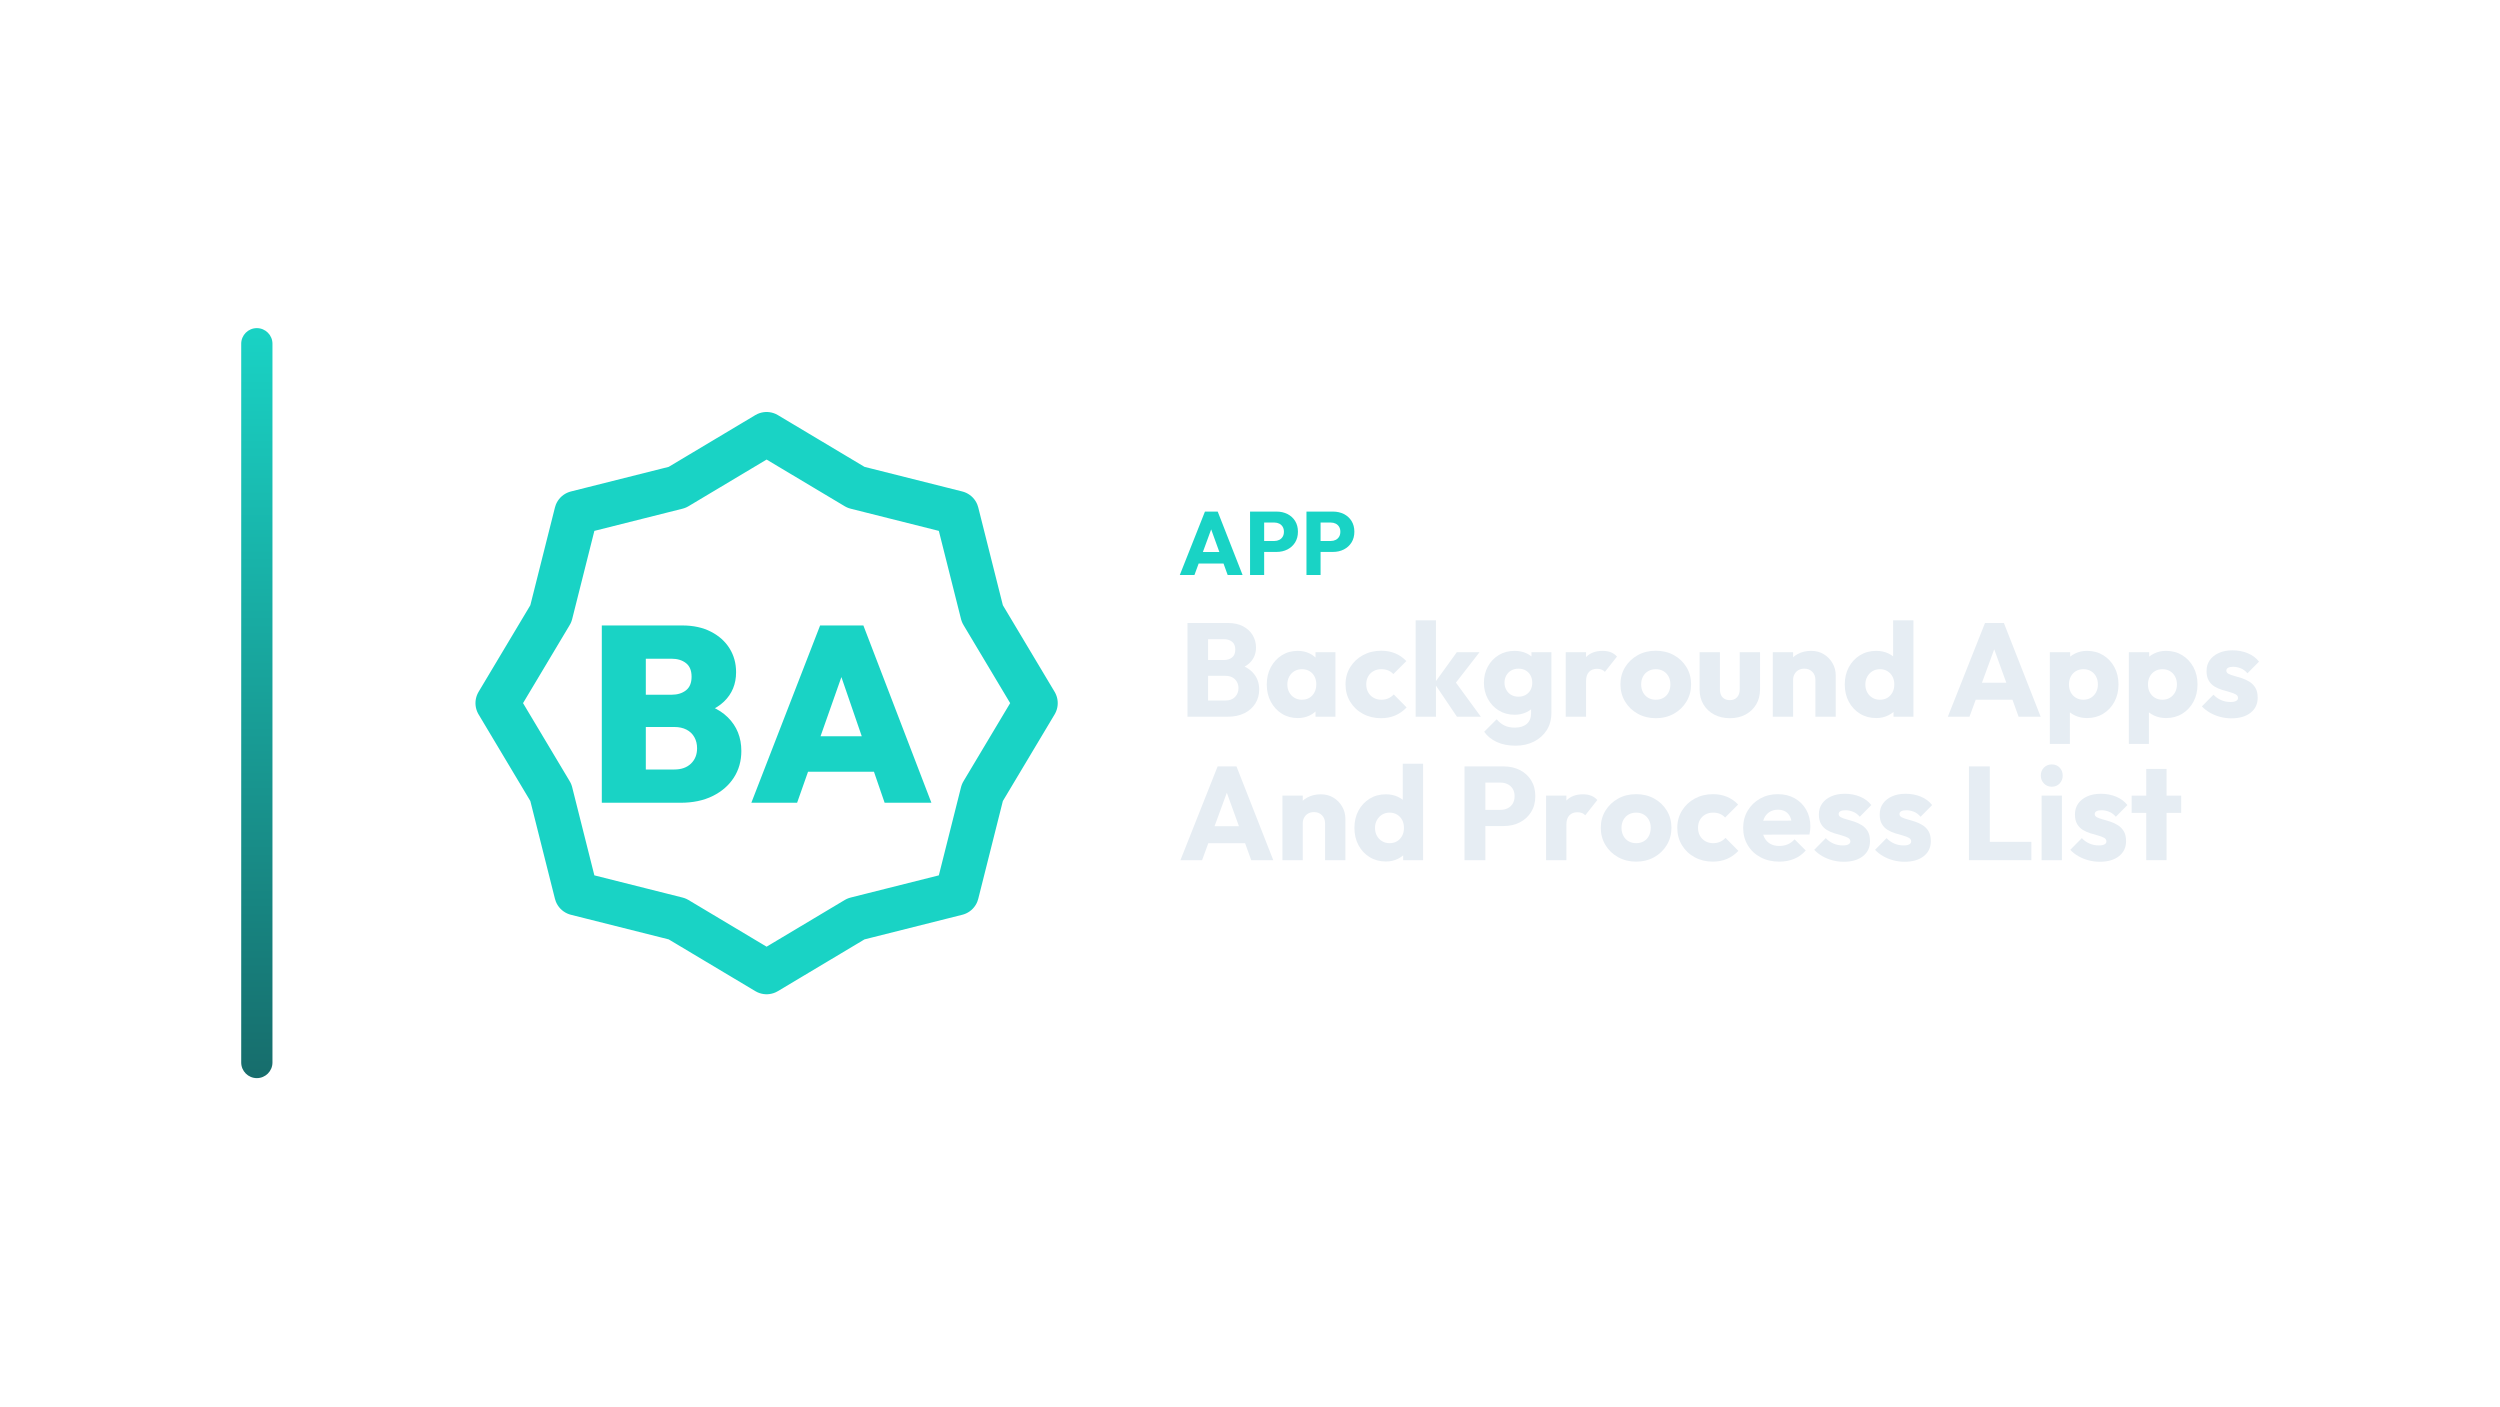
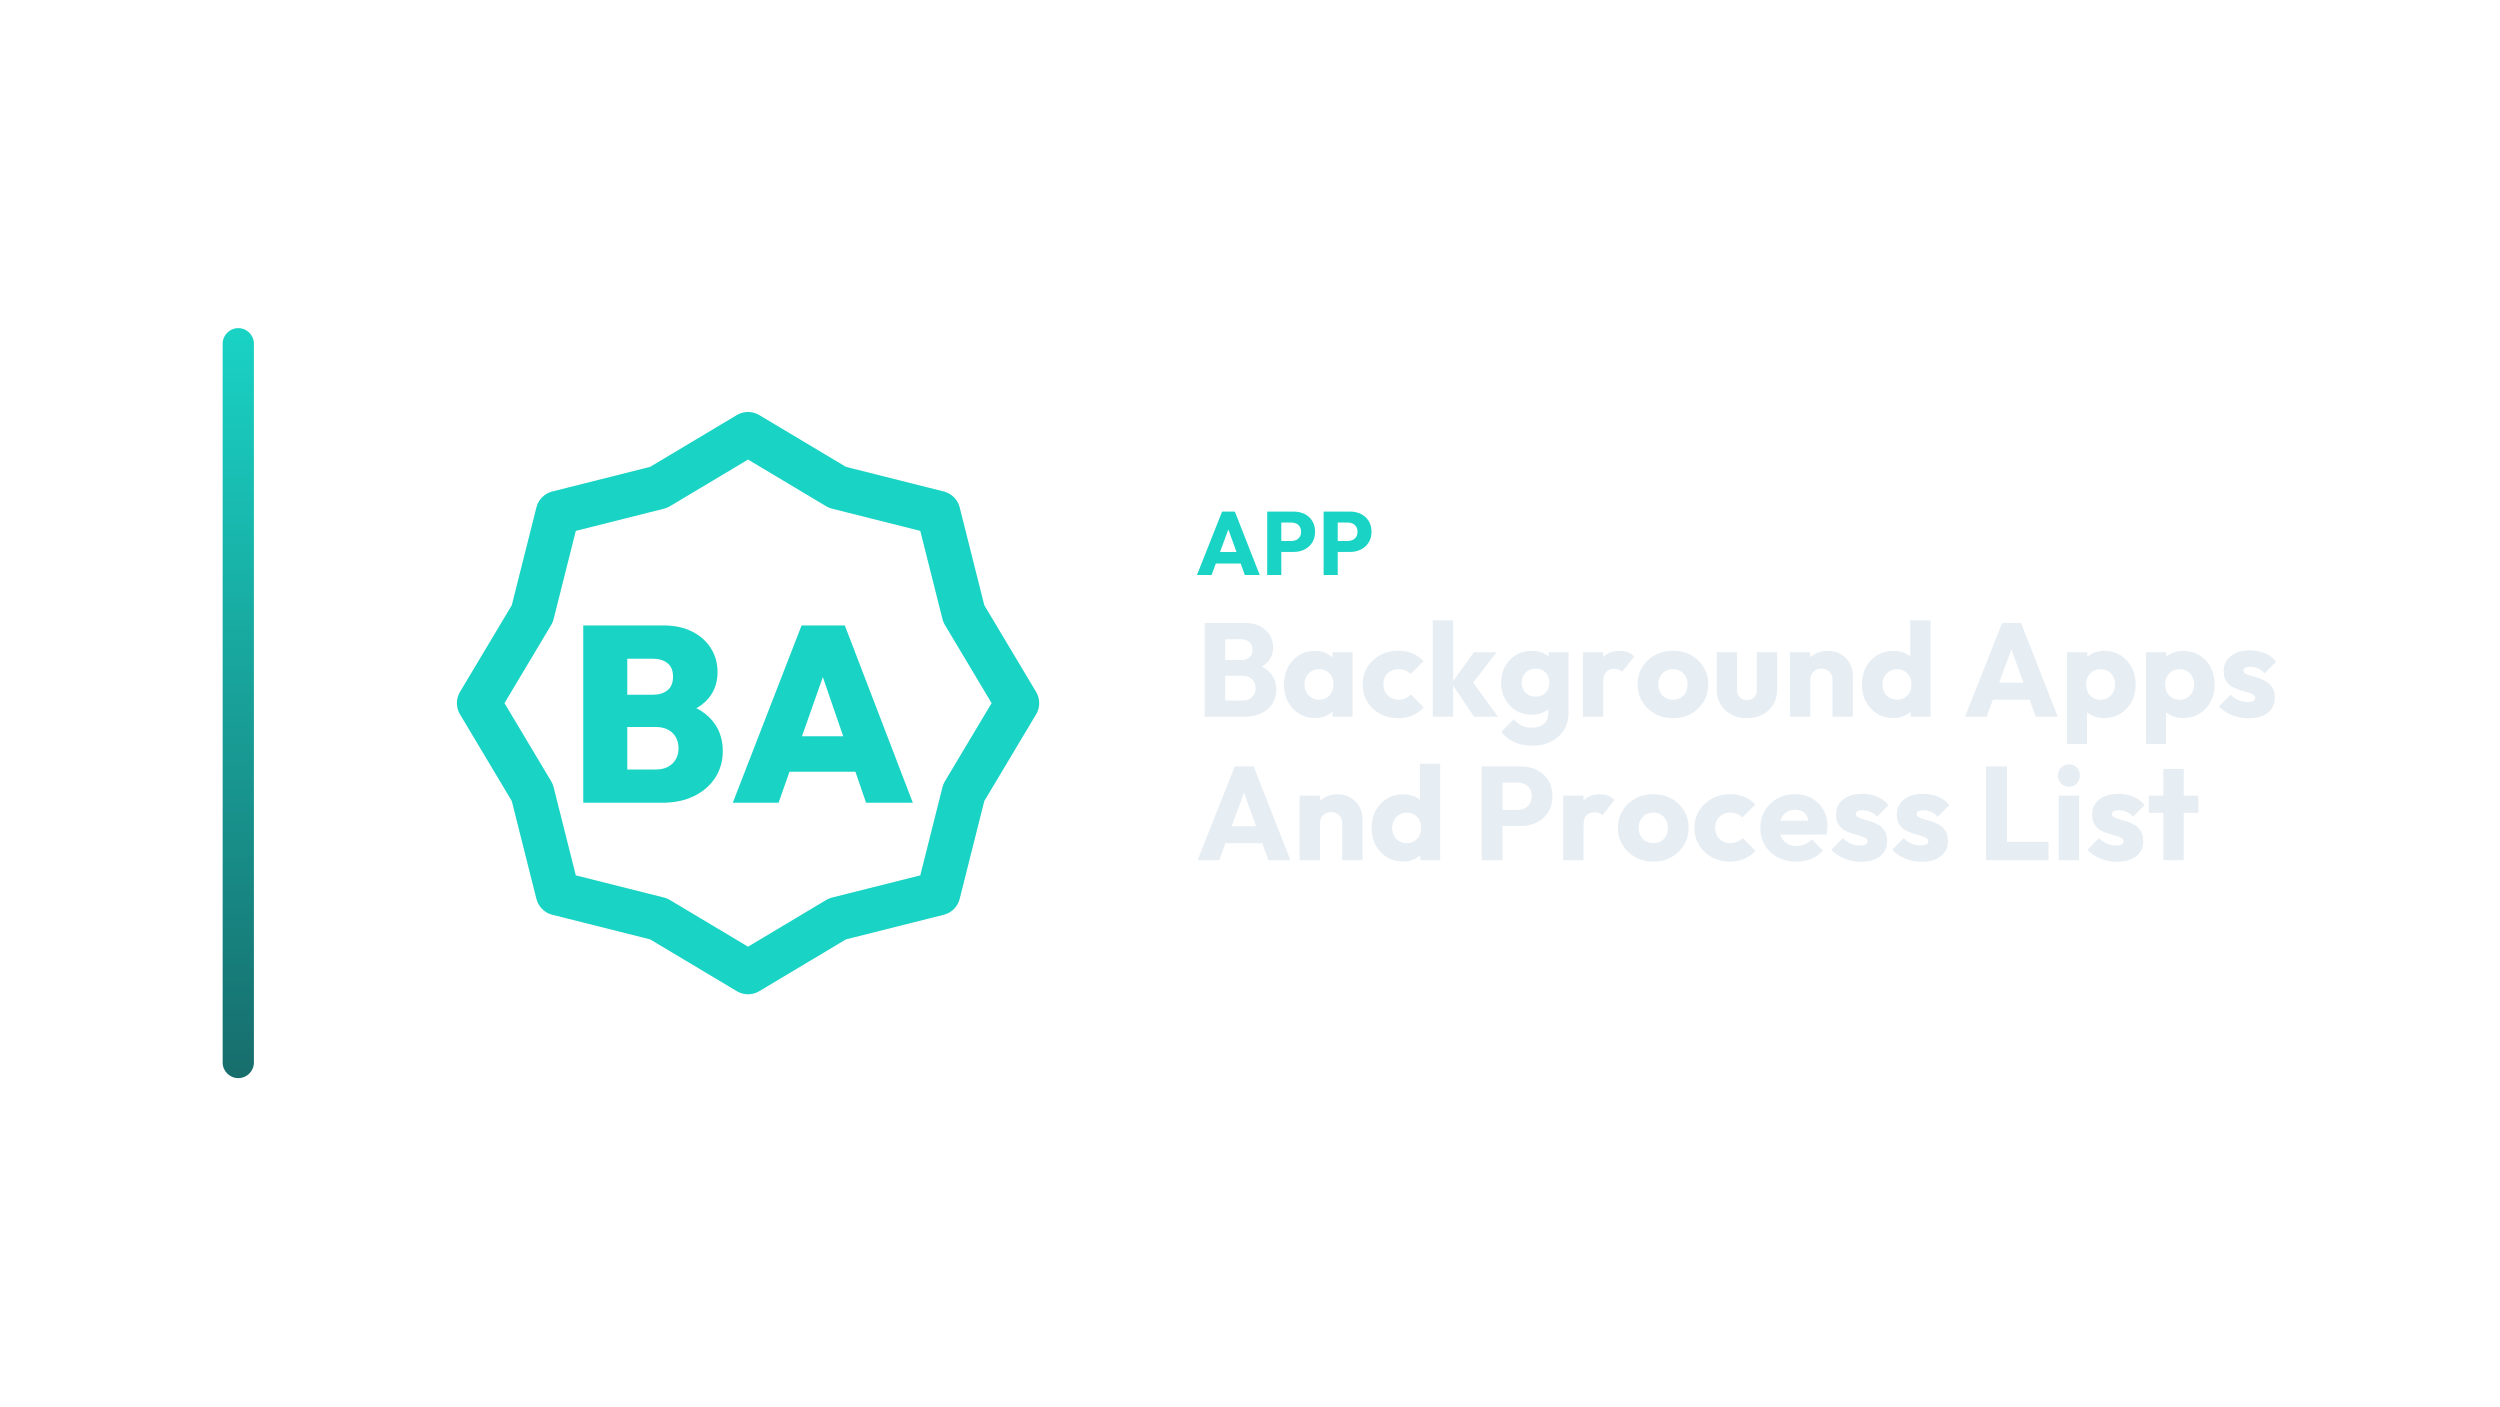
<svg xmlns="http://www.w3.org/2000/svg" width="1280" height="720" viewBox="0 0 1280 720">
-   <g transform="translate(53.5,0.0)">
+   <g transform="translate(44.0,0.0)">
    <defs>
      <linearGradient id="cbRail" x1="0" y1="0" x2="0" y2="1">
        <stop offset="0%" stop-color="#19D3C5" />
        <stop offset="100%" stop-color="#176D6C" />
      </linearGradient>
    </defs>
    <rect x="70" y="168" width="16" height="384" rx="8.0" fill="url(#cbRail)" />
    <g transform="translate(159,180) scale(0.70312)">
      <polygon points="256.0,60.0 321.1,98.9 394.6,117.4 413.1,190.9 452.0,256.0 413.1,321.1 394.6,394.6 321.1,413.1 256.0,452.0 190.9,413.1 117.4,394.6 98.9,321.1 60.0,256.0 98.9,190.9 117.4,117.4 190.9,98.9" fill="none" stroke="#19D3C5" stroke-width="32.0" stroke-linecap="round" stroke-linejoin="round" />
      <path d="M161.857 328.552V304.334H188.807Q196.455 304.334 200.917 300.055Q205.378 295.775 205.378 288.856Q205.378 284.303 203.375 280.753Q201.372 277.202 197.639 275.29Q193.906 273.378 188.807 273.378H161.857V249.888H186.804Q193.178 249.888 197.275 246.701Q201.372 243.514 201.372 236.777Q201.372 230.039 197.275 226.853Q193.178 223.666 186.804 223.666H161.857V199.448H194.634Q206.653 199.448 215.484 204.0Q224.316 208.552 229.05 216.2Q233.785 223.848 233.785 233.499Q233.785 246.428 224.953 254.895Q216.121 263.363 199.369 265.366V254.44Q217.942 256.625 227.775 266.367Q237.608 276.109 237.608 290.859Q237.608 301.785 232.146 310.252Q226.683 318.719 216.759 323.636Q206.835 328.552 193.36 328.552ZM136.0 328.552V199.448H168.049V328.552Z" fill="#19D3C5" stroke="none" />
      <path d="M244.892 328.552 294.968 199.448H326.47L376.0 328.552H341.948L304.619 220.024H316.455L278.215 328.552ZM275.302 305.973V280.115H346.501V305.973Z" fill="#19D3C5" stroke="none" />
    </g>
-     <path d="M550.553 294.41 563.433 261.934H569.965L582.707 294.41H575.071L565.319 267.454H567.941L558.051 294.41ZM557.867 288.522V282.634H575.577V288.522Z" fill="#19D3C5" stroke="none" />
-     <path d="M592.045 282.588V276.976H599.037Q600.371 276.976 601.475 276.424Q602.579 275.872 603.223 274.814Q603.867 273.756 603.867 272.238Q603.867 270.766 603.223 269.708Q602.579 268.65 601.475 268.098Q600.371 267.546 599.037 267.546H592.045V261.934H600.095Q603.177 261.934 605.661 263.176Q608.145 264.418 609.594 266.741Q611.043 269.064 611.043 272.238Q611.043 275.412 609.594 277.735Q608.145 280.058 605.661 281.323Q603.177 282.588 600.095 282.588ZM586.525 294.41V261.934H593.747V294.41Z" fill="#19D3C5" stroke="none" />
-     <path d="M620.933 282.588V276.976H627.925Q629.259 276.976 630.363 276.424Q631.467 275.872 632.111 274.814Q632.755 273.756 632.755 272.238Q632.755 270.766 632.111 269.708Q631.467 268.65 630.363 268.098Q629.259 267.546 627.925 267.546H620.933V261.934H628.983Q632.065 261.934 634.549 263.176Q637.033 264.418 638.482 266.741Q639.931 269.064 639.931 272.238Q639.931 275.412 638.482 277.735Q637.033 280.058 634.549 281.323Q632.065 282.588 628.983 282.588ZM615.413 294.41V261.934H622.635V294.41Z" fill="#19D3C5" stroke="none" />
-     <path d="M562.647 366.97V358.674H573.935Q577.063 358.674 578.831 356.838Q580.599 355.002 580.599 352.35Q580.599 350.514 579.783 349.086Q578.967 347.658 577.505 346.842Q576.043 346.026 573.935 346.026H562.647V337.934H573.051Q575.703 337.934 577.335 336.608Q578.967 335.282 578.967 332.562Q578.967 329.91 577.335 328.584Q575.703 327.258 573.051 327.258H562.647V318.962H575.091Q579.715 318.962 582.945 320.662Q586.175 322.362 587.875 325.218Q589.575 328.074 589.575 331.542Q589.575 335.962 586.719 339.022Q583.863 342.082 578.287 343.238L578.559 339.634Q584.611 340.79 587.909 344.326Q591.207 347.862 591.207 353.03Q591.207 356.974 589.269 360.136Q587.331 363.298 583.693 365.134Q580.055 366.97 574.955 366.97ZM554.487 366.97V318.962H565.027V366.97Z" fill="#E6EDF3" stroke="none" />
-     <path d="M610.927 367.65Q606.371 367.65 602.801 365.406Q599.231 363.162 597.157 359.286Q595.083 355.41 595.083 350.446Q595.083 345.482 597.157 341.606Q599.231 337.73 602.801 335.486Q606.371 333.242 610.927 333.242Q614.259 333.242 616.945 334.534Q619.631 335.826 621.331 338.104Q623.031 340.382 623.235 343.306V357.586Q623.031 360.51 621.365 362.788Q619.699 365.066 616.979 366.358Q614.259 367.65 610.927 367.65ZM613.035 358.266Q616.367 358.266 618.407 356.056Q620.447 353.846 620.447 350.446Q620.447 348.134 619.529 346.366Q618.611 344.598 616.945 343.612Q615.279 342.626 613.103 342.626Q610.927 342.626 609.261 343.612Q607.595 344.598 606.609 346.366Q605.623 348.134 605.623 350.446Q605.623 352.69 606.575 354.458Q607.527 356.226 609.227 357.246Q610.927 358.266 613.035 358.266ZM620.039 366.97V358.062L621.603 350.038L620.039 342.014V333.922H630.239V366.97Z" fill="#E6EDF3" stroke="none" />
-     <path d="M653.563 367.718Q648.463 367.718 644.315 365.474Q640.167 363.23 637.787 359.286Q635.407 355.342 635.407 350.446Q635.407 345.482 637.821 341.572Q640.235 337.662 644.383 335.418Q648.531 333.174 653.699 333.174Q657.575 333.174 660.805 334.5Q664.035 335.826 666.551 338.478L659.887 345.142Q658.731 343.85 657.201 343.238Q655.671 342.626 653.699 342.626Q651.455 342.626 649.721 343.612Q647.987 344.598 647.001 346.332Q646.015 348.066 646.015 350.378Q646.015 352.69 647.001 354.458Q647.987 356.226 649.755 357.246Q651.523 358.266 653.699 358.266Q655.739 358.266 657.337 357.552Q658.935 356.838 660.091 355.546L666.687 362.21Q664.103 364.93 660.839 366.324Q657.575 367.718 653.563 367.718Z" fill="#E6EDF3" stroke="none" />
-     <path d="M692.459 366.97 680.899 349.834 692.391 333.922H704.019L690.147 351.806L690.487 347.522L704.699 366.97ZM671.311 366.97V317.602H681.715V366.97Z" fill="#E6EDF3" stroke="none" />
-     <path d="M722.447 381.794Q717.007 381.794 712.893 379.924Q708.779 378.054 706.399 374.654L712.791 368.262Q714.559 370.37 716.769 371.458Q718.979 372.546 722.107 372.546Q725.983 372.546 728.193 370.642Q730.403 368.738 730.403 365.27V356.838L732.171 349.63L730.607 342.422V333.922H740.807V364.998Q740.807 370.098 738.427 373.838Q736.047 377.578 731.899 379.686Q727.751 381.794 722.447 381.794ZM721.971 365.95Q717.415 365.95 713.879 363.774Q710.343 361.598 708.303 357.858Q706.263 354.118 706.263 349.562Q706.263 344.938 708.303 341.232Q710.343 337.526 713.879 335.384Q717.415 333.242 721.971 333.242Q725.371 333.242 728.057 334.5Q730.743 335.758 732.409 338.036Q734.075 340.314 734.279 343.306V355.886Q734.075 358.81 732.409 361.088Q730.743 363.366 728.023 364.658Q725.303 365.95 721.971 365.95ZM723.943 356.702Q726.119 356.702 727.717 355.75Q729.315 354.798 730.165 353.2Q731.015 351.602 731.015 349.562Q731.015 347.522 730.165 345.89Q729.315 344.258 727.717 343.306Q726.119 342.354 723.943 342.354Q721.835 342.354 720.203 343.306Q718.571 344.258 717.687 345.89Q716.803 347.522 716.803 349.562Q716.803 351.466 717.687 353.132Q718.571 354.798 720.169 355.75Q721.767 356.702 723.943 356.702Z" fill="#E6EDF3" stroke="none" />
-     <path d="M748.151 366.97V333.922H758.555V366.97ZM758.555 348.814 754.203 345.414Q755.495 339.634 758.555 336.438Q761.615 333.242 767.055 333.242Q769.435 333.242 771.237 333.956Q773.039 334.67 774.399 336.166L768.211 343.986Q767.531 343.238 766.511 342.83Q765.491 342.422 764.199 342.422Q761.615 342.422 760.085 344.02Q758.555 345.618 758.555 348.814Z" fill="#E6EDF3" stroke="none" />
-     <path d="M794.255 367.718Q789.155 367.718 785.041 365.44Q780.927 363.162 778.547 359.218Q776.167 355.274 776.167 350.378Q776.167 345.482 778.547 341.606Q780.927 337.73 785.007 335.452Q789.087 333.174 794.255 333.174Q799.423 333.174 803.503 335.418Q807.583 337.662 809.963 341.572Q812.343 345.482 812.343 350.378Q812.343 355.274 809.963 359.218Q807.583 363.162 803.503 365.44Q799.423 367.718 794.255 367.718ZM794.255 358.266Q796.499 358.266 798.199 357.28Q799.899 356.294 800.817 354.492Q801.735 352.69 801.735 350.378Q801.735 348.066 800.783 346.332Q799.831 344.598 798.165 343.612Q796.499 342.626 794.255 342.626Q792.079 342.626 790.379 343.612Q788.679 344.598 787.727 346.366Q786.775 348.134 786.775 350.446Q786.775 352.69 787.727 354.492Q788.679 356.294 790.379 357.28Q792.079 358.266 794.255 358.266Z" fill="#E6EDF3" stroke="none" />
-     <path d="M832.199 367.718Q827.643 367.718 824.141 365.848Q820.639 363.978 818.667 360.68Q816.695 357.382 816.695 353.098V333.922H827.099V352.962Q827.099 354.662 827.677 355.886Q828.255 357.11 829.411 357.79Q830.567 358.47 832.199 358.47Q834.511 358.47 835.871 357.008Q837.231 355.546 837.231 352.962V333.922H847.635V353.03Q847.635 357.382 845.663 360.68Q843.691 363.978 840.223 365.848Q836.755 367.718 832.199 367.718Z" fill="#E6EDF3" stroke="none" />
-     <path d="M875.991 366.97V348.134Q875.991 345.55 874.393 343.952Q872.795 342.354 870.347 342.354Q868.647 342.354 867.355 343.068Q866.063 343.782 865.315 345.108Q864.567 346.434 864.567 348.134L860.555 346.162Q860.555 342.286 862.255 339.362Q863.955 336.438 866.981 334.84Q870.007 333.242 873.815 333.242Q877.487 333.242 880.309 334.976Q883.131 336.71 884.763 339.566Q886.395 342.422 886.395 345.822V366.97ZM854.163 366.97V333.922H864.567V366.97Z" fill="#E6EDF3" stroke="none" />
-     <path d="M907.135 367.65Q902.443 367.65 898.805 365.406Q895.167 363.162 893.093 359.286Q891.019 355.41 891.019 350.446Q891.019 345.482 893.093 341.606Q895.167 337.73 898.805 335.486Q902.443 333.242 907.135 333.242Q910.535 333.242 913.289 334.534Q916.043 335.826 917.845 338.104Q919.647 340.382 919.851 343.306V357.246Q919.647 360.17 917.879 362.516Q916.111 364.862 913.323 366.256Q910.535 367.65 907.135 367.65ZM908.971 358.266Q911.215 358.266 912.847 357.28Q914.479 356.294 915.431 354.526Q916.383 352.758 916.383 350.446Q916.383 348.134 915.465 346.4Q914.547 344.666 912.881 343.646Q911.215 342.626 909.039 342.626Q906.863 342.626 905.197 343.646Q903.531 344.666 902.545 346.434Q901.559 348.202 901.559 350.446Q901.559 352.69 902.511 354.458Q903.463 356.226 905.163 357.246Q906.863 358.266 908.971 358.266ZM926.175 366.97H915.975V358.062L917.539 350.038L915.771 342.014V317.602H926.175Z" fill="#E6EDF3" stroke="none" />
-     <path d="M943.787 366.97 962.827 318.962H972.483L991.319 366.97H980.031L965.615 327.122H969.491L954.871 366.97ZM954.599 358.266V349.562H980.779V358.266Z" fill="#E6EDF3" stroke="none" />
-     <path d="M1015.051 367.65Q1011.719 367.65 1008.931 366.358Q1006.143 365.066 1004.375 362.788Q1002.607 360.51 1002.335 357.586V343.646Q1002.607 340.722 1004.375 338.342Q1006.143 335.962 1008.931 334.602Q1011.719 333.242 1015.051 333.242Q1019.743 333.242 1023.381 335.486Q1027.019 337.73 1029.093 341.606Q1031.167 345.482 1031.167 350.446Q1031.167 355.41 1029.093 359.286Q1027.019 363.162 1023.381 365.406Q1019.743 367.65 1015.051 367.65ZM996.011 380.91V333.922H1006.415V342.422L1004.715 350.446L1006.279 358.47V380.91ZM1013.147 358.266Q1015.391 358.266 1017.057 357.246Q1018.723 356.226 1019.675 354.458Q1020.627 352.69 1020.627 350.446Q1020.627 348.134 1019.675 346.366Q1018.723 344.598 1017.057 343.612Q1015.391 342.626 1013.215 342.626Q1011.039 342.626 1009.373 343.612Q1007.707 344.598 1006.755 346.366Q1005.803 348.134 1005.803 350.446Q1005.803 352.69 1006.721 354.458Q1007.639 356.226 1009.339 357.246Q1011.039 358.266 1013.147 358.266Z" fill="#E6EDF3" stroke="none" />
-     <path d="M1055.511 367.65Q1052.179 367.65 1049.391 366.358Q1046.603 365.066 1044.835 362.788Q1043.067 360.51 1042.795 357.586V343.646Q1043.067 340.722 1044.835 338.342Q1046.603 335.962 1049.391 334.602Q1052.179 333.242 1055.511 333.242Q1060.203 333.242 1063.841 335.486Q1067.479 337.73 1069.553 341.606Q1071.627 345.482 1071.627 350.446Q1071.627 355.41 1069.553 359.286Q1067.479 363.162 1063.841 365.406Q1060.203 367.65 1055.511 367.65ZM1036.471 380.91V333.922H1046.875V342.422L1045.175 350.446L1046.739 358.47V380.91ZM1053.607 358.266Q1055.851 358.266 1057.517 357.246Q1059.183 356.226 1060.135 354.458Q1061.087 352.69 1061.087 350.446Q1061.087 348.134 1060.135 346.366Q1059.183 344.598 1057.517 343.612Q1055.851 342.626 1053.675 342.626Q1051.499 342.626 1049.833 343.612Q1048.167 344.598 1047.215 346.366Q1046.263 348.134 1046.263 350.446Q1046.263 352.69 1047.181 354.458Q1048.099 356.226 1049.799 357.246Q1051.499 358.266 1053.607 358.266Z" fill="#E6EDF3" stroke="none" />
-     <path d="M1088.967 367.786Q1086.043 367.786 1083.221 367.038Q1080.399 366.29 1077.985 364.896Q1075.571 363.502 1073.871 361.666L1079.787 355.682Q1081.419 357.45 1083.663 358.436Q1085.907 359.422 1088.559 359.422Q1090.395 359.422 1091.381 358.878Q1092.367 358.334 1092.367 357.382Q1092.367 356.158 1091.177 355.512Q1089.987 354.866 1088.151 354.356Q1086.315 353.846 1084.275 353.234Q1082.235 352.622 1080.399 351.534Q1078.563 350.446 1077.407 348.508Q1076.251 346.57 1076.251 343.578Q1076.251 340.382 1077.883 338.036Q1079.515 335.69 1082.507 334.33Q1085.499 332.97 1089.511 332.97Q1093.727 332.97 1097.297 334.432Q1100.867 335.894 1103.111 338.75L1097.195 344.734Q1095.631 342.898 1093.693 342.15Q1091.755 341.402 1089.919 341.402Q1088.151 341.402 1087.267 341.912Q1086.383 342.422 1086.383 343.374Q1086.383 344.394 1087.539 345.006Q1088.695 345.618 1090.531 346.094Q1092.367 346.57 1094.407 347.25Q1096.447 347.93 1098.283 349.086Q1100.119 350.242 1101.275 352.18Q1102.431 354.118 1102.431 357.246Q1102.431 362.074 1098.793 364.93Q1095.155 367.786 1088.967 367.786Z" fill="#E6EDF3" stroke="none" />
-     <path d="M550.883 440.41 569.923 392.402H579.579L598.415 440.41H587.127L572.711 400.562H576.587L561.967 440.41ZM561.695 431.706V423.002H587.875V431.706Z" fill="#E6EDF3" stroke="none" />
-     <path d="M624.935 440.41V421.574Q624.935 418.99 623.337 417.392Q621.739 415.794 619.291 415.794Q617.591 415.794 616.299 416.508Q615.007 417.222 614.259 418.548Q613.511 419.874 613.511 421.574L609.499 419.602Q609.499 415.726 611.199 412.802Q612.899 409.878 615.925 408.28Q618.951 406.682 622.759 406.682Q626.431 406.682 629.253 408.416Q632.075 410.15 633.707 413.006Q635.339 415.862 635.339 419.262V440.41ZM603.107 440.41V407.362H613.511V440.41Z" fill="#E6EDF3" stroke="none" />
-     <path d="M656.079 441.09Q651.387 441.09 647.749 438.846Q644.111 436.602 642.037 432.726Q639.963 428.85 639.963 423.886Q639.963 418.922 642.037 415.046Q644.111 411.17 647.749 408.926Q651.387 406.682 656.079 406.682Q659.479 406.682 662.233 407.974Q664.987 409.266 666.789 411.544Q668.591 413.822 668.795 416.746V430.686Q668.591 433.61 666.823 435.956Q665.055 438.302 662.267 439.696Q659.479 441.09 656.079 441.09ZM657.915 431.706Q660.159 431.706 661.791 430.72Q663.423 429.734 664.375 427.966Q665.327 426.198 665.327 423.886Q665.327 421.574 664.409 419.84Q663.491 418.106 661.825 417.086Q660.159 416.066 657.983 416.066Q655.807 416.066 654.141 417.086Q652.475 418.106 651.489 419.874Q650.503 421.642 650.503 423.886Q650.503 426.13 651.455 427.898Q652.407 429.666 654.107 430.686Q655.807 431.706 657.915 431.706ZM675.119 440.41H664.919V431.502L666.483 423.478L664.715 415.454V391.042H675.119Z" fill="#E6EDF3" stroke="none" />
-     <path d="M704.495 422.934V414.638H714.831Q716.803 414.638 718.435 413.822Q720.067 413.006 721.019 411.442Q721.971 409.878 721.971 407.634Q721.971 405.458 721.019 403.894Q720.067 402.33 718.435 401.514Q716.803 400.698 714.831 400.698H704.495V392.402H716.395Q720.951 392.402 724.623 394.238Q728.295 396.074 730.437 399.508Q732.579 402.942 732.579 407.634Q732.579 412.326 730.437 415.76Q728.295 419.194 724.623 421.064Q720.951 422.934 716.395 422.934ZM696.335 440.41V392.402H707.011V440.41Z" fill="#E6EDF3" stroke="none" />
-     <path d="M738.087 440.41V407.362H748.491V440.41ZM748.491 422.254 744.139 418.854Q745.431 413.074 748.491 409.878Q751.551 406.682 756.991 406.682Q759.371 406.682 761.173 407.396Q762.975 408.11 764.335 409.606L758.147 417.426Q757.467 416.678 756.447 416.27Q755.427 415.862 754.135 415.862Q751.551 415.862 750.021 417.46Q748.491 419.058 748.491 422.254Z" fill="#E6EDF3" stroke="none" />
-     <path d="M784.191 441.158Q779.091 441.158 774.977 438.88Q770.863 436.602 768.483 432.658Q766.103 428.714 766.103 423.818Q766.103 418.922 768.483 415.046Q770.863 411.17 774.943 408.892Q779.023 406.614 784.191 406.614Q789.359 406.614 793.439 408.858Q797.519 411.102 799.899 415.012Q802.279 418.922 802.279 423.818Q802.279 428.714 799.899 432.658Q797.519 436.602 793.439 438.88Q789.359 441.158 784.191 441.158ZM784.191 431.706Q786.435 431.706 788.135 430.72Q789.835 429.734 790.753 427.932Q791.671 426.13 791.671 423.818Q791.671 421.506 790.719 419.772Q789.767 418.038 788.101 417.052Q786.435 416.066 784.191 416.066Q782.015 416.066 780.315 417.052Q778.615 418.038 777.663 419.806Q776.711 421.574 776.711 423.886Q776.711 426.13 777.663 427.932Q778.615 429.734 780.315 430.72Q782.015 431.706 784.191 431.706Z" fill="#E6EDF3" stroke="none" />
-     <path d="M823.427 441.158Q818.327 441.158 814.179 438.914Q810.031 436.67 807.651 432.726Q805.271 428.782 805.271 423.886Q805.271 418.922 807.685 415.012Q810.099 411.102 814.247 408.858Q818.395 406.614 823.563 406.614Q827.439 406.614 830.669 407.94Q833.899 409.266 836.415 411.918L829.751 418.582Q828.595 417.29 827.065 416.678Q825.535 416.066 823.563 416.066Q821.319 416.066 819.585 417.052Q817.851 418.038 816.865 419.772Q815.879 421.506 815.879 423.818Q815.879 426.13 816.865 427.898Q817.851 429.666 819.619 430.686Q821.387 431.706 823.563 431.706Q825.603 431.706 827.201 430.992Q828.799 430.278 829.955 428.986L836.551 435.65Q833.967 438.37 830.703 439.764Q827.439 441.158 823.427 441.158Z" fill="#E6EDF3" stroke="none" />
-     <path d="M857.495 441.158Q852.123 441.158 847.941 438.948Q843.759 436.738 841.379 432.794Q838.999 428.85 838.999 423.886Q838.999 418.922 841.345 415.012Q843.691 411.102 847.703 408.858Q851.715 406.614 856.747 406.614Q861.643 406.614 865.383 408.722Q869.123 410.83 871.265 414.57Q873.407 418.31 873.407 423.138Q873.407 424.022 873.305 425.008Q873.203 425.994 872.931 427.286L844.439 427.354V420.214L868.511 420.146L864.023 423.138Q863.955 420.282 863.139 418.412Q862.323 416.542 860.725 415.556Q859.127 414.57 856.815 414.57Q854.367 414.57 852.565 415.692Q850.763 416.814 849.777 418.854Q848.791 420.894 848.791 423.818Q848.791 426.742 849.845 428.816Q850.899 430.89 852.837 432.012Q854.775 433.134 857.427 433.134Q859.875 433.134 861.847 432.284Q863.819 431.434 865.315 429.734L871.027 435.446Q868.579 438.302 865.111 439.73Q861.643 441.158 857.495 441.158Z" fill="#E6EDF3" stroke="none" />
-     <path d="M890.475 441.226Q887.551 441.226 884.729 440.478Q881.907 439.73 879.493 438.336Q877.079 436.942 875.379 435.106L881.295 429.122Q882.927 430.89 885.171 431.876Q887.415 432.862 890.067 432.862Q891.903 432.862 892.889 432.318Q893.875 431.774 893.875 430.822Q893.875 429.598 892.685 428.952Q891.495 428.306 889.659 427.796Q887.823 427.286 885.783 426.674Q883.743 426.062 881.907 424.974Q880.071 423.886 878.915 421.948Q877.759 420.01 877.759 417.018Q877.759 413.822 879.391 411.476Q881.023 409.13 884.015 407.77Q887.007 406.41 891.019 406.41Q895.235 406.41 898.805 407.872Q902.375 409.334 904.619 412.19L898.703 418.174Q897.139 416.338 895.201 415.59Q893.263 414.842 891.427 414.842Q889.659 414.842 888.775 415.352Q887.891 415.862 887.891 416.814Q887.891 417.834 889.047 418.446Q890.203 419.058 892.039 419.534Q893.875 420.01 895.915 420.69Q897.955 421.37 899.791 422.526Q901.627 423.682 902.783 425.62Q903.939 427.558 903.939 430.686Q903.939 435.514 900.301 438.37Q896.663 441.226 890.475 441.226Z" fill="#E6EDF3" stroke="none" />
-     <path d="M921.619 441.226Q918.695 441.226 915.873 440.478Q913.051 439.73 910.637 438.336Q908.223 436.942 906.523 435.106L912.439 429.122Q914.071 430.89 916.315 431.876Q918.559 432.862 921.211 432.862Q923.047 432.862 924.033 432.318Q925.019 431.774 925.019 430.822Q925.019 429.598 923.829 428.952Q922.639 428.306 920.803 427.796Q918.967 427.286 916.927 426.674Q914.887 426.062 913.051 424.974Q911.215 423.886 910.059 421.948Q908.903 420.01 908.903 417.018Q908.903 413.822 910.535 411.476Q912.167 409.13 915.159 407.77Q918.151 406.41 922.163 406.41Q926.379 406.41 929.949 407.872Q933.519 409.334 935.763 412.19L929.847 418.174Q928.283 416.338 926.345 415.59Q924.407 414.842 922.571 414.842Q920.803 414.842 919.919 415.352Q919.035 415.862 919.035 416.814Q919.035 417.834 920.191 418.446Q921.347 419.058 923.183 419.534Q925.019 420.01 927.059 420.69Q929.099 421.37 930.935 422.526Q932.771 423.682 933.927 425.62Q935.083 427.558 935.083 430.686Q935.083 435.514 931.445 438.37Q927.807 441.226 921.619 441.226Z" fill="#E6EDF3" stroke="none" />
-     <path d="M954.599 440.41V392.402H965.275V440.41ZM962.827 440.41V431.026H986.559V440.41Z" fill="#E6EDF3" stroke="none" />
-     <path d="M991.795 440.41V407.362H1002.199V440.41ZM997.031 402.806Q994.583 402.806 992.985 401.14Q991.387 399.474 991.387 397.094Q991.387 394.646 992.985 393.014Q994.583 391.382 997.031 391.382Q999.479 391.382 1001.043 393.014Q1002.607 394.646 1002.607 397.094Q1002.607 399.474 1001.043 401.14Q999.479 402.806 997.031 402.806Z" fill="#E6EDF3" stroke="none" />
-     <path d="M1021.579 441.226Q1018.655 441.226 1015.833 440.478Q1013.011 439.73 1010.597 438.336Q1008.183 436.942 1006.483 435.106L1012.399 429.122Q1014.031 430.89 1016.275 431.876Q1018.519 432.862 1021.171 432.862Q1023.007 432.862 1023.993 432.318Q1024.979 431.774 1024.979 430.822Q1024.979 429.598 1023.789 428.952Q1022.599 428.306 1020.763 427.796Q1018.927 427.286 1016.887 426.674Q1014.847 426.062 1013.011 424.974Q1011.175 423.886 1010.019 421.948Q1008.863 420.01 1008.863 417.018Q1008.863 413.822 1010.495 411.476Q1012.127 409.13 1015.119 407.77Q1018.111 406.41 1022.123 406.41Q1026.339 406.41 1029.909 407.872Q1033.479 409.334 1035.723 412.19L1029.807 418.174Q1028.243 416.338 1026.305 415.59Q1024.367 414.842 1022.531 414.842Q1020.763 414.842 1019.879 415.352Q1018.995 415.862 1018.995 416.814Q1018.995 417.834 1020.151 418.446Q1021.307 419.058 1023.143 419.534Q1024.979 420.01 1027.019 420.69Q1029.059 421.37 1030.895 422.526Q1032.731 423.682 1033.887 425.62Q1035.043 427.558 1035.043 430.686Q1035.043 435.514 1031.405 438.37Q1027.767 441.226 1021.579 441.226Z" fill="#E6EDF3" stroke="none" />
-     <path d="M1045.379 440.41V393.694H1055.783V440.41ZM1037.899 416.202V407.362H1063.263V416.202Z" fill="#E6EDF3" stroke="none" />
+     <path d="M568.834 294.41 581.714 261.934H588.246L600.988 294.41H593.352L583.6 267.454H586.222L576.332 294.41ZM576.148 288.522V282.634H593.858V288.522Z" fill="#19D3C5" stroke="none" />
+     <path d="M610.326 282.588V276.976H617.318Q618.652 276.976 619.756 276.424Q620.86 275.872 621.504 274.814Q622.148 273.756 622.148 272.238Q622.148 270.766 621.504 269.708Q620.86 268.65 619.756 268.098Q618.652 267.546 617.318 267.546H610.326V261.934H618.376Q621.458 261.934 623.942 263.176Q626.426 264.418 627.875 266.741Q629.324 269.064 629.324 272.238Q629.324 275.412 627.875 277.735Q626.426 280.058 623.942 281.323Q621.458 282.588 618.376 282.588ZM604.806 294.41V261.934H612.028V294.41Z" fill="#19D3C5" stroke="none" />
+     <path d="M639.214 282.588V276.976H646.206Q647.54 276.976 648.644 276.424Q649.748 275.872 650.392 274.814Q651.036 273.756 651.036 272.238Q651.036 270.766 650.392 269.708Q649.748 268.65 648.644 268.098Q647.54 267.546 646.206 267.546H639.214V261.934H647.264Q650.346 261.934 652.83 263.176Q655.314 264.418 656.763 266.741Q658.212 269.064 658.212 272.238Q658.212 275.412 656.763 277.735Q655.314 280.058 652.83 281.323Q650.346 282.588 647.264 282.588ZM633.694 294.41V261.934H640.916V294.41Z" fill="#19D3C5" stroke="none" />
+     <path d="M580.928 366.97V358.674H592.216Q595.344 358.674 597.112 356.838Q598.88 355.002 598.88 352.35Q598.88 350.514 598.064 349.086Q597.248 347.658 595.786 346.842Q594.324 346.026 592.216 346.026H580.928V337.934H591.332Q593.984 337.934 595.616 336.608Q597.248 335.282 597.248 332.562Q597.248 329.91 595.616 328.584Q593.984 327.258 591.332 327.258H580.928V318.962H593.372Q597.996 318.962 601.226 320.662Q604.456 322.362 606.156 325.218Q607.856 328.074 607.856 331.542Q607.856 335.962 605 339.022Q602.144 342.082 596.568 343.238L596.84 339.634Q602.892 340.79 606.19 344.326Q609.488 347.862 609.488 353.03Q609.488 356.974 607.55 360.136Q605.612 363.298 601.974 365.134Q598.336 366.97 593.236 366.97ZM572.768 366.97V318.962H583.308V366.97Z" fill="#E6EDF3" stroke="none" />
+     <path d="M629.208 367.65Q624.652 367.65 621.082 365.406Q617.512 363.162 615.438 359.286Q613.364 355.41 613.364 350.446Q613.364 345.482 615.438 341.606Q617.512 337.73 621.082 335.486Q624.652 333.242 629.208 333.242Q632.54 333.242 635.226 334.534Q637.912 335.826 639.612 338.104Q641.312 340.382 641.516 343.306V357.586Q641.312 360.51 639.646 362.788Q637.98 365.066 635.26 366.358Q632.54 367.65 629.208 367.65ZM631.316 358.266Q634.648 358.266 636.688 356.056Q638.728 353.846 638.728 350.446Q638.728 348.134 637.81 346.366Q636.892 344.598 635.226 343.612Q633.56 342.626 631.384 342.626Q629.208 342.626 627.542 343.612Q625.876 344.598 624.89 346.366Q623.904 348.134 623.904 350.446Q623.904 352.69 624.856 354.458Q625.808 356.226 627.508 357.246Q629.208 358.266 631.316 358.266ZM638.32 366.97V358.062L639.884 350.038L638.32 342.014V333.922H648.52V366.97Z" fill="#E6EDF3" stroke="none" />
+     <path d="M671.844 367.718Q666.744 367.718 662.596 365.474Q658.448 363.23 656.068 359.286Q653.688 355.342 653.688 350.446Q653.688 345.482 656.102 341.572Q658.516 337.662 662.664 335.418Q666.812 333.174 671.98 333.174Q675.856 333.174 679.086 334.5Q682.316 335.826 684.832 338.478L678.168 345.142Q677.012 343.85 675.482 343.238Q673.952 342.626 671.98 342.626Q669.736 342.626 668.002 343.612Q666.268 344.598 665.282 346.332Q664.296 348.066 664.296 350.378Q664.296 352.69 665.282 354.458Q666.268 356.226 668.036 357.246Q669.804 358.266 671.98 358.266Q674.02 358.266 675.618 357.552Q677.216 356.838 678.372 355.546L684.968 362.21Q682.384 364.93 679.12 366.324Q675.856 367.718 671.844 367.718Z" fill="#E6EDF3" stroke="none" />
+     <path d="M710.74 366.97 699.18 349.834 710.672 333.922H722.3L708.428 351.806L708.768 347.522L722.98 366.97ZM689.592 366.97V317.602H699.996V366.97Z" fill="#E6EDF3" stroke="none" />
+     <path d="M740.728 381.794Q735.288 381.794 731.174 379.924Q727.06 378.054 724.68 374.654L731.072 368.262Q732.84 370.37 735.05 371.458Q737.26 372.546 740.388 372.546Q744.264 372.546 746.474 370.642Q748.684 368.738 748.684 365.27V356.838L750.452 349.63L748.888 342.422V333.922H759.088V364.998Q759.088 370.098 756.708 373.838Q754.328 377.578 750.18 379.686Q746.032 381.794 740.728 381.794ZM740.252 365.95Q735.696 365.95 732.16 363.774Q728.624 361.598 726.584 357.858Q724.544 354.118 724.544 349.562Q724.544 344.938 726.584 341.232Q728.624 337.526 732.16 335.384Q735.696 333.242 740.252 333.242Q743.652 333.242 746.338 334.5Q749.024 335.758 750.69 338.036Q752.356 340.314 752.56 343.306V355.886Q752.356 358.81 750.69 361.088Q749.024 363.366 746.304 364.658Q743.584 365.95 740.252 365.95ZM742.224 356.702Q744.4 356.702 745.998 355.75Q747.596 354.798 748.446 353.2Q749.296 351.602 749.296 349.562Q749.296 347.522 748.446 345.89Q747.596 344.258 745.998 343.306Q744.4 342.354 742.224 342.354Q740.116 342.354 738.484 343.306Q736.852 344.258 735.968 345.89Q735.084 347.522 735.084 349.562Q735.084 351.466 735.968 353.132Q736.852 354.798 738.45 355.75Q740.048 356.702 742.224 356.702Z" fill="#E6EDF3" stroke="none" />
+     <path d="M766.432 366.97V333.922H776.836V366.97ZM776.836 348.814 772.484 345.414Q773.776 339.634 776.836 336.438Q779.896 333.242 785.336 333.242Q787.716 333.242 789.518 333.956Q791.32 334.67 792.68 336.166L786.492 343.986Q785.812 343.238 784.792 342.83Q783.772 342.422 782.48 342.422Q779.896 342.422 778.366 344.02Q776.836 345.618 776.836 348.814Z" fill="#E6EDF3" stroke="none" />
+     <path d="M812.536 367.718Q807.436 367.718 803.322 365.44Q799.208 363.162 796.828 359.218Q794.448 355.274 794.448 350.378Q794.448 345.482 796.828 341.606Q799.208 337.73 803.288 335.452Q807.368 333.174 812.536 333.174Q817.704 333.174 821.784 335.418Q825.864 337.662 828.244 341.572Q830.624 345.482 830.624 350.378Q830.624 355.274 828.244 359.218Q825.864 363.162 821.784 365.44Q817.704 367.718 812.536 367.718ZM812.536 358.266Q814.78 358.266 816.48 357.28Q818.18 356.294 819.098 354.492Q820.016 352.69 820.016 350.378Q820.016 348.066 819.064 346.332Q818.112 344.598 816.446 343.612Q814.78 342.626 812.536 342.626Q810.36 342.626 808.66 343.612Q806.96 344.598 806.008 346.366Q805.056 348.134 805.056 350.446Q805.056 352.69 806.008 354.492Q806.96 356.294 808.66 357.28Q810.36 358.266 812.536 358.266Z" fill="#E6EDF3" stroke="none" />
+     <path d="M850.48 367.718Q845.924 367.718 842.422 365.848Q838.92 363.978 836.948 360.68Q834.976 357.382 834.976 353.098V333.922H845.38V352.962Q845.38 354.662 845.958 355.886Q846.536 357.11 847.692 357.79Q848.848 358.47 850.48 358.47Q852.792 358.47 854.152 357.008Q855.512 355.546 855.512 352.962V333.922H865.916V353.03Q865.916 357.382 863.944 360.68Q861.972 363.978 858.504 365.848Q855.036 367.718 850.48 367.718Z" fill="#E6EDF3" stroke="none" />
+     <path d="M894.272 366.97V348.134Q894.272 345.55 892.674 343.952Q891.076 342.354 888.628 342.354Q886.928 342.354 885.636 343.068Q884.344 343.782 883.596 345.108Q882.848 346.434 882.848 348.134L878.836 346.162Q878.836 342.286 880.536 339.362Q882.236 336.438 885.262 334.84Q888.288 333.242 892.096 333.242Q895.768 333.242 898.59 334.976Q901.412 336.71 903.044 339.566Q904.676 342.422 904.676 345.822V366.97ZM872.444 366.97V333.922H882.848V366.97Z" fill="#E6EDF3" stroke="none" />
+     <path d="M925.416 367.65Q920.724 367.65 917.086 365.406Q913.448 363.162 911.374 359.286Q909.3 355.41 909.3 350.446Q909.3 345.482 911.374 341.606Q913.448 337.73 917.086 335.486Q920.724 333.242 925.416 333.242Q928.816 333.242 931.57 334.534Q934.324 335.826 936.126 338.104Q937.928 340.382 938.132 343.306V357.246Q937.928 360.17 936.16 362.516Q934.392 364.862 931.604 366.256Q928.816 367.65 925.416 367.65ZM927.252 358.266Q929.496 358.266 931.128 357.28Q932.76 356.294 933.712 354.526Q934.664 352.758 934.664 350.446Q934.664 348.134 933.746 346.4Q932.828 344.666 931.162 343.646Q929.496 342.626 927.32 342.626Q925.144 342.626 923.478 343.646Q921.812 344.666 920.826 346.434Q919.84 348.202 919.84 350.446Q919.84 352.69 920.792 354.458Q921.744 356.226 923.444 357.246Q925.144 358.266 927.252 358.266ZM944.456 366.97H934.256V358.062L935.82 350.038L934.052 342.014V317.602H944.456Z" fill="#E6EDF3" stroke="none" />
+     <path d="M962.068 366.97 981.108 318.962H990.764L1009.6 366.97H998.312L983.896 327.122H987.772L973.152 366.97ZM972.88 358.266V349.562H999.06V358.266Z" fill="#E6EDF3" stroke="none" />
+     <path d="M1033.332 367.65Q1030 367.65 1027.212 366.358Q1024.424 365.066 1022.656 362.788Q1020.888 360.51 1020.616 357.586V343.646Q1020.888 340.722 1022.656 338.342Q1024.424 335.962 1027.212 334.602Q1030 333.242 1033.332 333.242Q1038.024 333.242 1041.662 335.486Q1045.3 337.73 1047.374 341.606Q1049.448 345.482 1049.448 350.446Q1049.448 355.41 1047.374 359.286Q1045.3 363.162 1041.662 365.406Q1038.024 367.65 1033.332 367.65ZM1014.292 380.91V333.922H1024.696V342.422L1022.996 350.446L1024.56 358.47V380.91ZM1031.428 358.266Q1033.672 358.266 1035.338 357.246Q1037.004 356.226 1037.956 354.458Q1038.908 352.69 1038.908 350.446Q1038.908 348.134 1037.956 346.366Q1037.004 344.598 1035.338 343.612Q1033.672 342.626 1031.496 342.626Q1029.32 342.626 1027.654 343.612Q1025.988 344.598 1025.036 346.366Q1024.084 348.134 1024.084 350.446Q1024.084 352.69 1025.002 354.458Q1025.92 356.226 1027.62 357.246Q1029.32 358.266 1031.428 358.266Z" fill="#E6EDF3" stroke="none" />
+     <path d="M1073.792 367.65Q1070.46 367.65 1067.672 366.358Q1064.884 365.066 1063.116 362.788Q1061.348 360.51 1061.076 357.586V343.646Q1061.348 340.722 1063.116 338.342Q1064.884 335.962 1067.672 334.602Q1070.46 333.242 1073.792 333.242Q1078.484 333.242 1082.122 335.486Q1085.76 337.73 1087.834 341.606Q1089.908 345.482 1089.908 350.446Q1089.908 355.41 1087.834 359.286Q1085.76 363.162 1082.122 365.406Q1078.484 367.65 1073.792 367.65ZM1054.752 380.91V333.922H1065.156V342.422L1063.456 350.446L1065.02 358.47V380.91ZM1071.888 358.266Q1074.132 358.266 1075.798 357.246Q1077.464 356.226 1078.416 354.458Q1079.368 352.69 1079.368 350.446Q1079.368 348.134 1078.416 346.366Q1077.464 344.598 1075.798 343.612Q1074.132 342.626 1071.956 342.626Q1069.78 342.626 1068.114 343.612Q1066.448 344.598 1065.496 346.366Q1064.544 348.134 1064.544 350.446Q1064.544 352.69 1065.462 354.458Q1066.38 356.226 1068.08 357.246Q1069.78 358.266 1071.888 358.266Z" fill="#E6EDF3" stroke="none" />
+     <path d="M1107.248 367.786Q1104.324 367.786 1101.502 367.038Q1098.68 366.29 1096.266 364.896Q1093.852 363.502 1092.152 361.666L1098.068 355.682Q1099.7 357.45 1101.944 358.436Q1104.188 359.422 1106.84 359.422Q1108.676 359.422 1109.662 358.878Q1110.648 358.334 1110.648 357.382Q1110.648 356.158 1109.458 355.512Q1108.268 354.866 1106.432 354.356Q1104.596 353.846 1102.556 353.234Q1100.516 352.622 1098.68 351.534Q1096.844 350.446 1095.688 348.508Q1094.532 346.57 1094.532 343.578Q1094.532 340.382 1096.164 338.036Q1097.796 335.69 1100.788 334.33Q1103.78 332.97 1107.792 332.97Q1112.008 332.97 1115.578 334.432Q1119.148 335.894 1121.392 338.75L1115.476 344.734Q1113.912 342.898 1111.974 342.15Q1110.036 341.402 1108.2 341.402Q1106.432 341.402 1105.548 341.912Q1104.664 342.422 1104.664 343.374Q1104.664 344.394 1105.82 345.006Q1106.976 345.618 1108.812 346.094Q1110.648 346.57 1112.688 347.25Q1114.728 347.93 1116.564 349.086Q1118.4 350.242 1119.556 352.18Q1120.712 354.118 1120.712 357.246Q1120.712 362.074 1117.074 364.93Q1113.436 367.786 1107.248 367.786Z" fill="#E6EDF3" stroke="none" />
+     <path d="M569.164 440.41 588.204 392.402H597.86L616.696 440.41H605.408L590.992 400.562H594.868L580.248 440.41ZM579.976 431.706V423.002H606.156V431.706Z" fill="#E6EDF3" stroke="none" />
+     <path d="M643.216 440.41V421.574Q643.216 418.99 641.618 417.392Q640.02 415.794 637.572 415.794Q635.872 415.794 634.58 416.508Q633.288 417.222 632.54 418.548Q631.792 419.874 631.792 421.574L627.78 419.602Q627.78 415.726 629.48 412.802Q631.18 409.878 634.206 408.28Q637.232 406.682 641.04 406.682Q644.712 406.682 647.534 408.416Q650.356 410.15 651.988 413.006Q653.62 415.862 653.62 419.262V440.41ZM621.388 440.41V407.362H631.792V440.41Z" fill="#E6EDF3" stroke="none" />
+     <path d="M674.36 441.09Q669.668 441.09 666.03 438.846Q662.392 436.602 660.318 432.726Q658.244 428.85 658.244 423.886Q658.244 418.922 660.318 415.046Q662.392 411.17 666.03 408.926Q669.668 406.682 674.36 406.682Q677.76 406.682 680.514 407.974Q683.268 409.266 685.07 411.544Q686.872 413.822 687.076 416.746V430.686Q686.872 433.61 685.104 435.956Q683.336 438.302 680.548 439.696Q677.76 441.09 674.36 441.09ZM676.196 431.706Q678.44 431.706 680.072 430.72Q681.704 429.734 682.656 427.966Q683.608 426.198 683.608 423.886Q683.608 421.574 682.69 419.84Q681.772 418.106 680.106 417.086Q678.44 416.066 676.264 416.066Q674.088 416.066 672.422 417.086Q670.756 418.106 669.77 419.874Q668.784 421.642 668.784 423.886Q668.784 426.13 669.736 427.898Q670.688 429.666 672.388 430.686Q674.088 431.706 676.196 431.706ZM693.4 440.41H683.2V431.502L684.764 423.478L682.996 415.454V391.042H693.4Z" fill="#E6EDF3" stroke="none" />
+     <path d="M722.776 422.934V414.638H733.112Q735.084 414.638 736.716 413.822Q738.348 413.006 739.3 411.442Q740.252 409.878 740.252 407.634Q740.252 405.458 739.3 403.894Q738.348 402.33 736.716 401.514Q735.084 400.698 733.112 400.698H722.776V392.402H734.676Q739.232 392.402 742.904 394.238Q746.576 396.074 748.718 399.508Q750.86 402.942 750.86 407.634Q750.86 412.326 748.718 415.76Q746.576 419.194 742.904 421.064Q739.232 422.934 734.676 422.934ZM714.616 440.41V392.402H725.292V440.41Z" fill="#E6EDF3" stroke="none" />
+     <path d="M756.368 440.41V407.362H766.772V440.41ZM766.772 422.254 762.42 418.854Q763.712 413.074 766.772 409.878Q769.832 406.682 775.272 406.682Q777.652 406.682 779.454 407.396Q781.256 408.11 782.616 409.606L776.428 417.426Q775.748 416.678 774.728 416.27Q773.708 415.862 772.416 415.862Q769.832 415.862 768.302 417.46Q766.772 419.058 766.772 422.254Z" fill="#E6EDF3" stroke="none" />
+     <path d="M802.472 441.158Q797.372 441.158 793.258 438.88Q789.144 436.602 786.764 432.658Q784.384 428.714 784.384 423.818Q784.384 418.922 786.764 415.046Q789.144 411.17 793.224 408.892Q797.304 406.614 802.472 406.614Q807.64 406.614 811.72 408.858Q815.8 411.102 818.18 415.012Q820.56 418.922 820.56 423.818Q820.56 428.714 818.18 432.658Q815.8 436.602 811.72 438.88Q807.64 441.158 802.472 441.158ZM802.472 431.706Q804.716 431.706 806.416 430.72Q808.116 429.734 809.034 427.932Q809.952 426.13 809.952 423.818Q809.952 421.506 809 419.772Q808.048 418.038 806.382 417.052Q804.716 416.066 802.472 416.066Q800.296 416.066 798.596 417.052Q796.896 418.038 795.944 419.806Q794.992 421.574 794.992 423.886Q794.992 426.13 795.944 427.932Q796.896 429.734 798.596 430.72Q800.296 431.706 802.472 431.706Z" fill="#E6EDF3" stroke="none" />
+     <path d="M841.708 441.158Q836.608 441.158 832.46 438.914Q828.312 436.67 825.932 432.726Q823.552 428.782 823.552 423.886Q823.552 418.922 825.966 415.012Q828.38 411.102 832.528 408.858Q836.676 406.614 841.844 406.614Q845.72 406.614 848.95 407.94Q852.18 409.266 854.696 411.918L848.032 418.582Q846.876 417.29 845.346 416.678Q843.816 416.066 841.844 416.066Q839.6 416.066 837.866 417.052Q836.132 418.038 835.146 419.772Q834.16 421.506 834.16 423.818Q834.16 426.13 835.146 427.898Q836.132 429.666 837.9 430.686Q839.668 431.706 841.844 431.706Q843.884 431.706 845.482 430.992Q847.08 430.278 848.236 428.986L854.832 435.65Q852.248 438.37 848.984 439.764Q845.72 441.158 841.708 441.158Z" fill="#E6EDF3" stroke="none" />
+     <path d="M875.776 441.158Q870.404 441.158 866.222 438.948Q862.04 436.738 859.66 432.794Q857.28 428.85 857.28 423.886Q857.28 418.922 859.626 415.012Q861.972 411.102 865.984 408.858Q869.996 406.614 875.028 406.614Q879.924 406.614 883.664 408.722Q887.404 410.83 889.546 414.57Q891.688 418.31 891.688 423.138Q891.688 424.022 891.586 425.008Q891.484 425.994 891.212 427.286L862.72 427.354V420.214L886.792 420.146L882.304 423.138Q882.236 420.282 881.42 418.412Q880.604 416.542 879.006 415.556Q877.408 414.57 875.096 414.57Q872.648 414.57 870.846 415.692Q869.044 416.814 868.058 418.854Q867.072 420.894 867.072 423.818Q867.072 426.742 868.126 428.816Q869.18 430.89 871.118 432.012Q873.056 433.134 875.708 433.134Q878.156 433.134 880.128 432.284Q882.1 431.434 883.596 429.734L889.308 435.446Q886.86 438.302 883.392 439.73Q879.924 441.158 875.776 441.158Z" fill="#E6EDF3" stroke="none" />
+     <path d="M908.756 441.226Q905.832 441.226 903.01 440.478Q900.188 439.73 897.774 438.336Q895.36 436.942 893.66 435.106L899.576 429.122Q901.208 430.89 903.452 431.876Q905.696 432.862 908.348 432.862Q910.184 432.862 911.17 432.318Q912.156 431.774 912.156 430.822Q912.156 429.598 910.966 428.952Q909.776 428.306 907.94 427.796Q906.104 427.286 904.064 426.674Q902.024 426.062 900.188 424.974Q898.352 423.886 897.196 421.948Q896.04 420.01 896.04 417.018Q896.04 413.822 897.672 411.476Q899.304 409.13 902.296 407.77Q905.288 406.41 909.3 406.41Q913.516 406.41 917.086 407.872Q920.656 409.334 922.9 412.19L916.984 418.174Q915.42 416.338 913.482 415.59Q911.544 414.842 909.708 414.842Q907.94 414.842 907.056 415.352Q906.172 415.862 906.172 416.814Q906.172 417.834 907.328 418.446Q908.484 419.058 910.32 419.534Q912.156 420.01 914.196 420.69Q916.236 421.37 918.072 422.526Q919.908 423.682 921.064 425.62Q922.22 427.558 922.22 430.686Q922.22 435.514 918.582 438.37Q914.944 441.226 908.756 441.226Z" fill="#E6EDF3" stroke="none" />
+     <path d="M939.9 441.226Q936.976 441.226 934.154 440.478Q931.332 439.73 928.918 438.336Q926.504 436.942 924.804 435.106L930.72 429.122Q932.352 430.89 934.596 431.876Q936.84 432.862 939.492 432.862Q941.328 432.862 942.314 432.318Q943.3 431.774 943.3 430.822Q943.3 429.598 942.11 428.952Q940.92 428.306 939.084 427.796Q937.248 427.286 935.208 426.674Q933.168 426.062 931.332 424.974Q929.496 423.886 928.34 421.948Q927.184 420.01 927.184 417.018Q927.184 413.822 928.816 411.476Q930.448 409.13 933.44 407.77Q936.432 406.41 940.444 406.41Q944.66 406.41 948.23 407.872Q951.8 409.334 954.044 412.19L948.128 418.174Q946.564 416.338 944.626 415.59Q942.688 414.842 940.852 414.842Q939.084 414.842 938.2 415.352Q937.316 415.862 937.316 416.814Q937.316 417.834 938.472 418.446Q939.628 419.058 941.464 419.534Q943.3 420.01 945.34 420.69Q947.38 421.37 949.216 422.526Q951.052 423.682 952.208 425.62Q953.364 427.558 953.364 430.686Q953.364 435.514 949.726 438.37Q946.088 441.226 939.9 441.226Z" fill="#E6EDF3" stroke="none" />
+     <path d="M972.88 440.41V392.402H983.556V440.41ZM981.108 440.41V431.026H1004.84V440.41Z" fill="#E6EDF3" stroke="none" />
+     <path d="M1010.076 440.41V407.362H1020.48V440.41ZM1015.312 402.806Q1012.864 402.806 1011.266 401.14Q1009.668 399.474 1009.668 397.094Q1009.668 394.646 1011.266 393.014Q1012.864 391.382 1015.312 391.382Q1017.76 391.382 1019.324 393.014Q1020.888 394.646 1020.888 397.094Q1020.888 399.474 1019.324 401.14Q1017.76 402.806 1015.312 402.806Z" fill="#E6EDF3" stroke="none" />
+     <path d="M1039.86 441.226Q1036.936 441.226 1034.114 440.478Q1031.292 439.73 1028.878 438.336Q1026.464 436.942 1024.764 435.106L1030.68 429.122Q1032.312 430.89 1034.556 431.876Q1036.8 432.862 1039.452 432.862Q1041.288 432.862 1042.274 432.318Q1043.26 431.774 1043.26 430.822Q1043.26 429.598 1042.07 428.952Q1040.88 428.306 1039.044 427.796Q1037.208 427.286 1035.168 426.674Q1033.128 426.062 1031.292 424.974Q1029.456 423.886 1028.3 421.948Q1027.144 420.01 1027.144 417.018Q1027.144 413.822 1028.776 411.476Q1030.408 409.13 1033.4 407.77Q1036.392 406.41 1040.404 406.41Q1044.62 406.41 1048.19 407.872Q1051.76 409.334 1054.004 412.19L1048.088 418.174Q1046.524 416.338 1044.586 415.59Q1042.648 414.842 1040.812 414.842Q1039.044 414.842 1038.16 415.352Q1037.276 415.862 1037.276 416.814Q1037.276 417.834 1038.432 418.446Q1039.588 419.058 1041.424 419.534Q1043.26 420.01 1045.3 420.69Q1047.34 421.37 1049.176 422.526Q1051.012 423.682 1052.168 425.62Q1053.324 427.558 1053.324 430.686Q1053.324 435.514 1049.686 438.37Q1046.048 441.226 1039.86 441.226Z" fill="#E6EDF3" stroke="none" />
+     <path d="M1063.66 440.41V393.694H1074.064V440.41ZM1056.18 416.202V407.362H1081.544V416.202Z" fill="#E6EDF3" stroke="none" />
  </g>
</svg>
